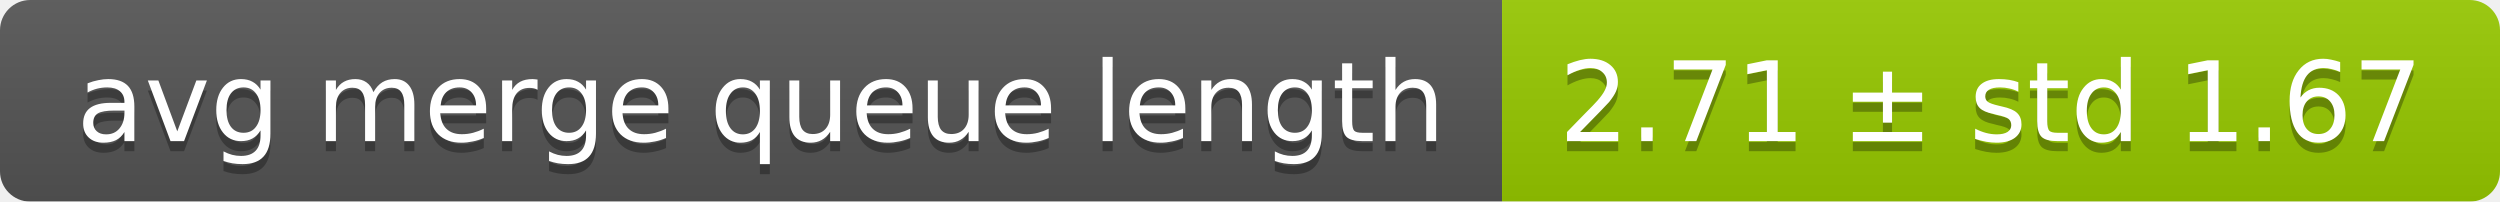
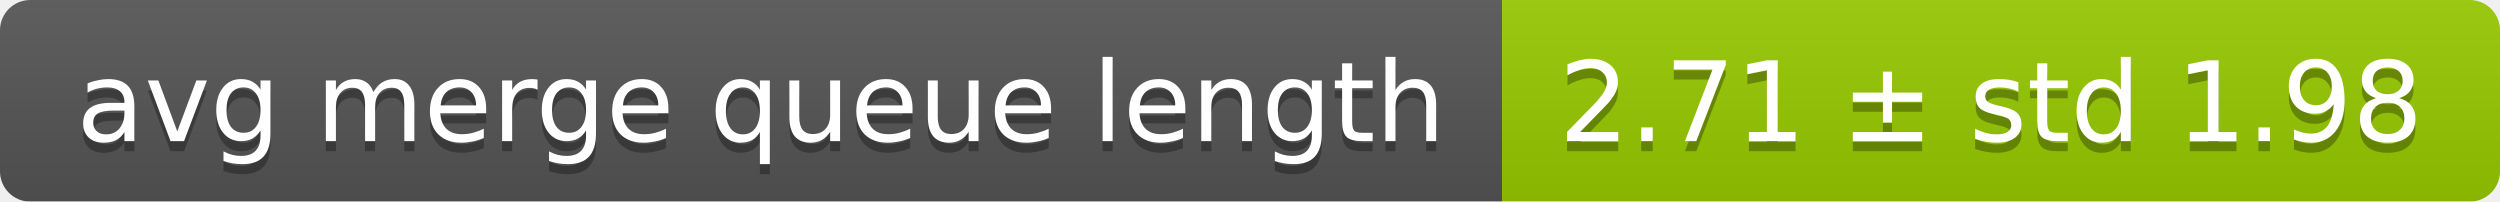
<svg xmlns="http://www.w3.org/2000/svg" width="248" height="20">
  <linearGradient id="smooth" x2="0" y2="100%">
    <stop offset="0" stop-color="#bbb" stop-opacity=".1" />
    <stop offset="1" stop-opacity=".1" />
  </linearGradient>
  <mask id="round">
    <rect width="248" height="20" rx="3" fill="#fff" />
  </mask>
  <g mask="url(#round)">
    <rect width="149" height="20" fill="#555" />
    <rect x="149" width="99" height="20" fill="#97ca00" />
    <rect width="248" height="20" fill="url(#smooth)" />
  </g>
  <g fill="#fff" text-anchor="middle" font-family="DejaVu Sans,Verdana,Geneva,sans-serif" font-size="11">
    <text x="75.5" y="15" fill="#010101" fill-opacity=".3">avg merge queue length</text>
    <text x="75.5" y="14">avg merge queue length</text>
-     <text x="197.5" y="15" fill="#010101" fill-opacity=".3">2.71 ± std 1.67</text>
-     <text x="197.5" y="14">2.71 ± std 1.67</text>
+     <text x="197.5" y="15" fill="#010101" fill-opacity=".3">2.71 ± std 1.98</text>
+     <text x="197.5" y="14">2.71 ± std 1.98</text>
  </g>
</svg>
